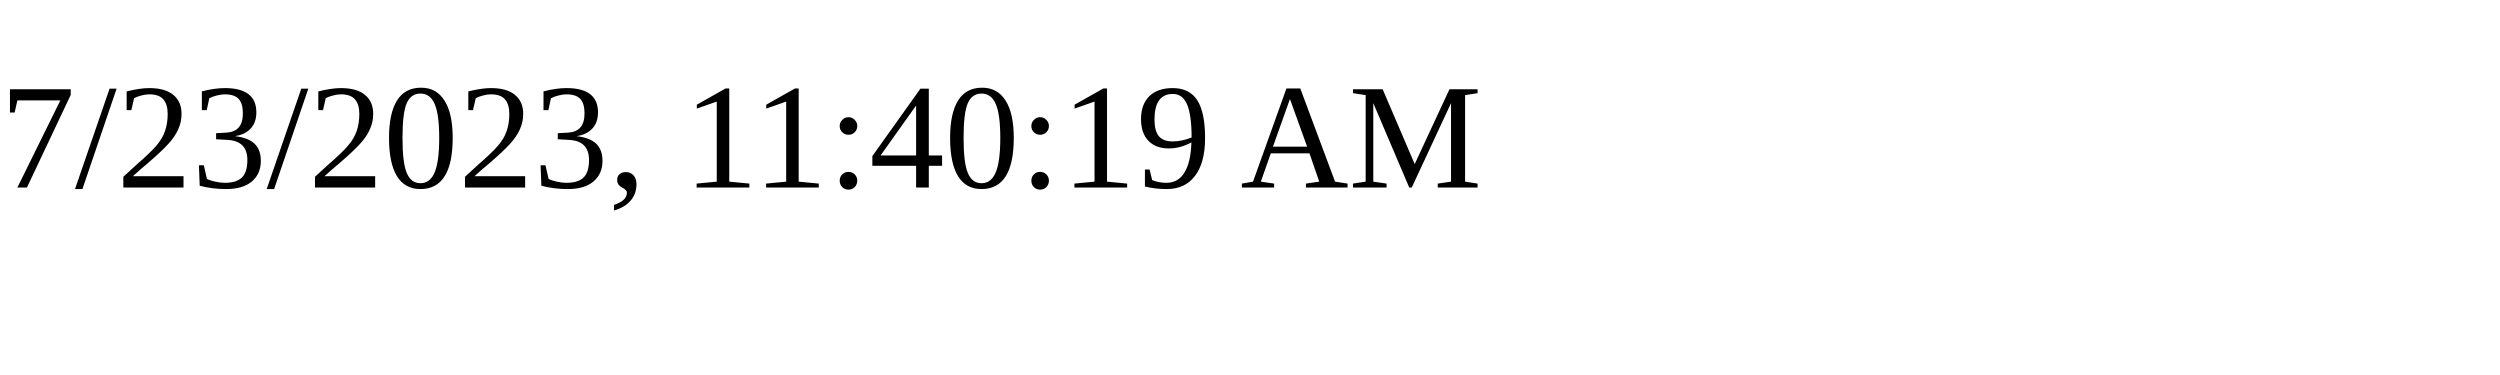
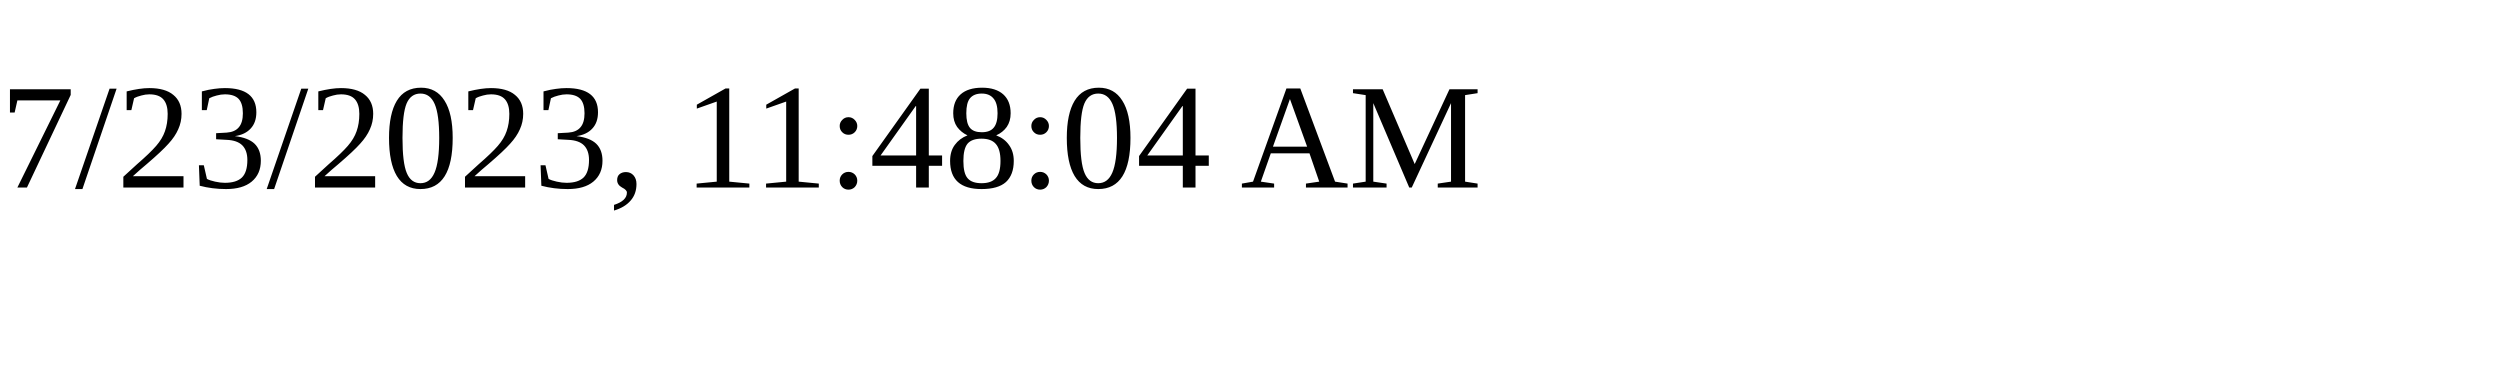
<svg xmlns="http://www.w3.org/2000/svg" height="30" width="200">
-   <text x="0" y="15">7/23/2023, 11:40:19 AM</text>
+   <text x="0" y="15">7/23/2023, 11:48:04 AM</text>
</svg>
